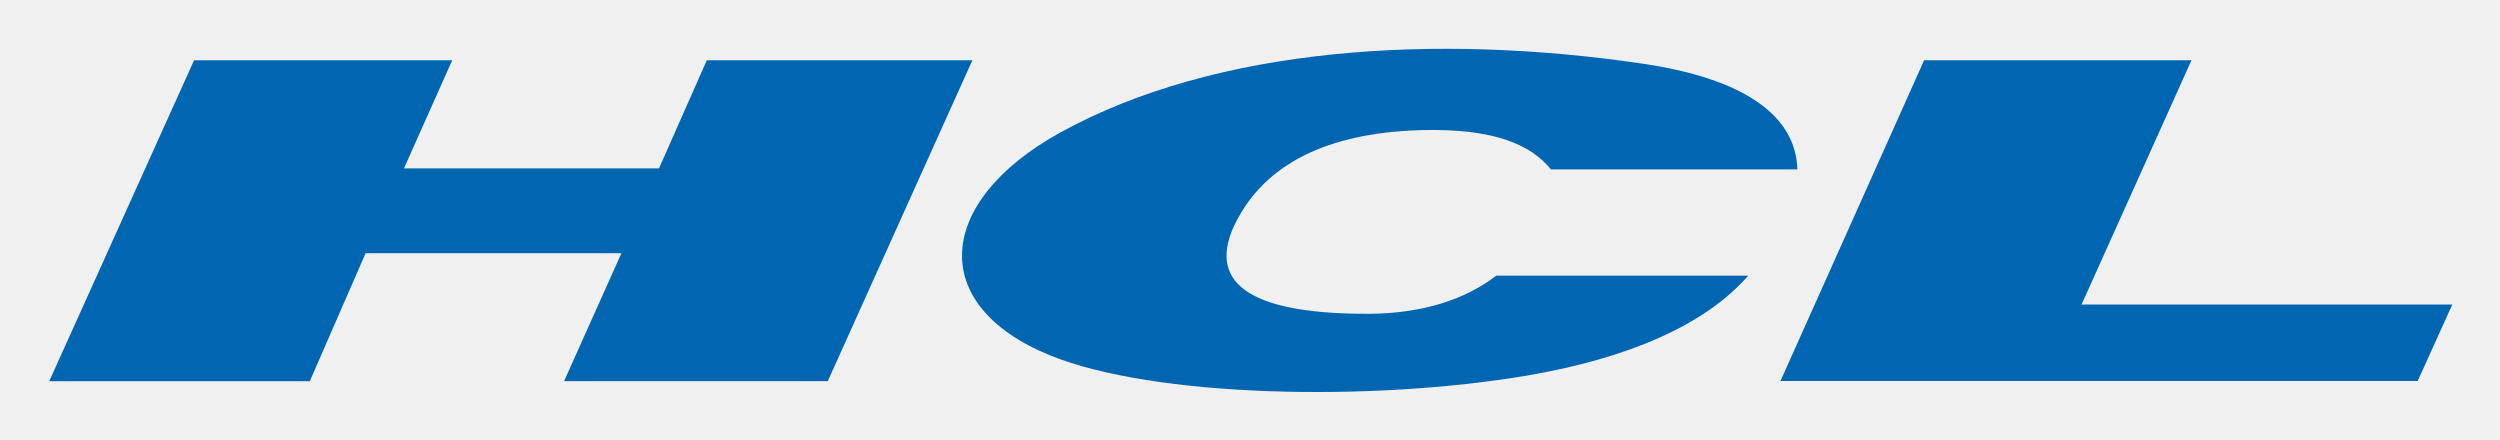
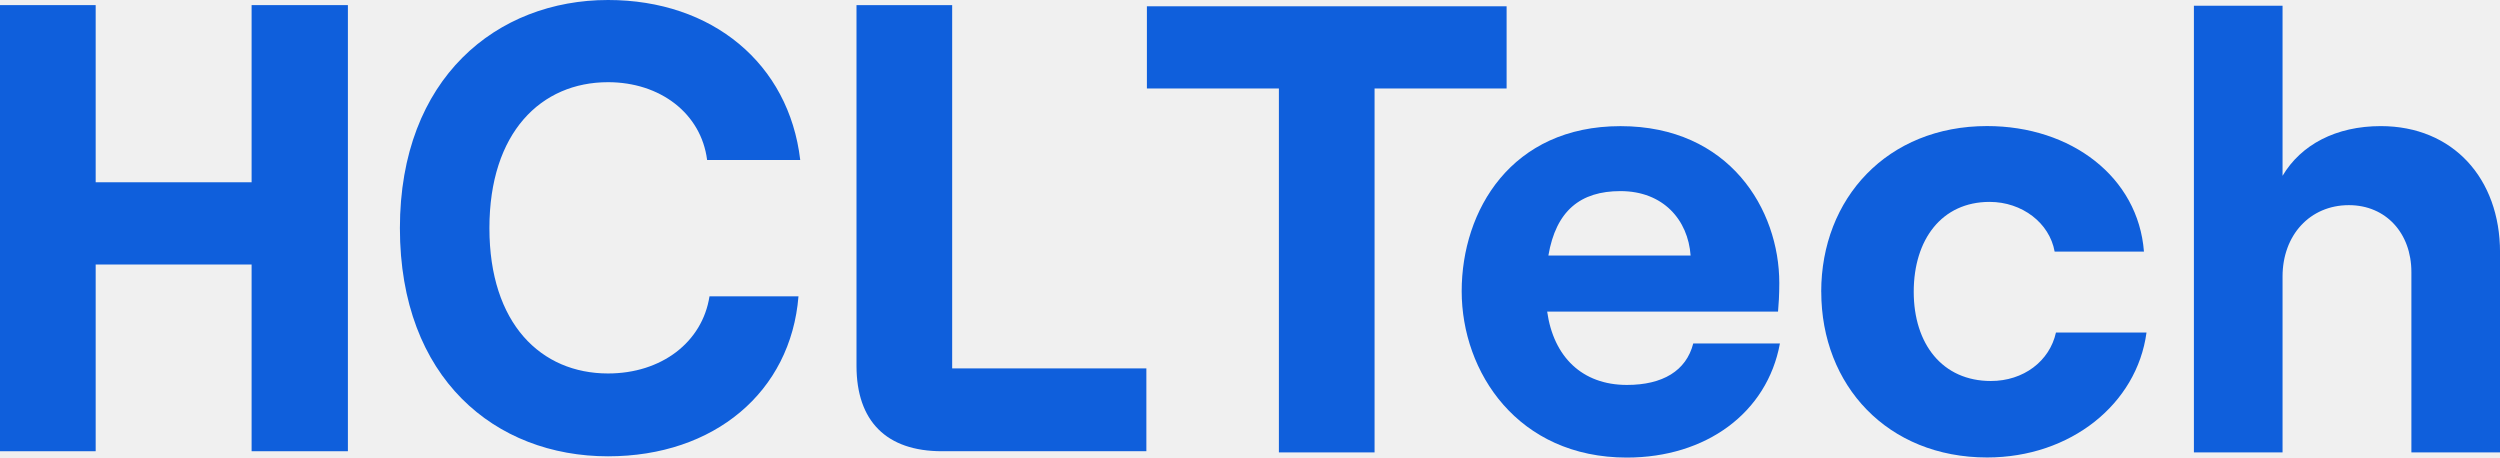
- <svg xmlns="http://www.w3.org/2000/svg" role="img" viewBox="4.23 86.47 391.30 68.80">
-   <path fill="#0066b2" fill-rule="evenodd" d="M11.937 146.134h40.784l8.735-20.033h40.04l-8.978 20.029h41.272l22.638-50.229H114.86l-7.483 16.924H67.459l7.552-16.924H34.609l-22.672 50.233zm235.06-33.145h38.56c-.243-8.448-8.369-14.278-24.553-16.601-31.893-4.673-66.382-2.685-90.933 10.886-19.349 10.75-20.792 26.901-1.533 34.798 16.218 6.629 50.322 7.309 74.683 3.184 15.8-2.689 27.892-7.897 34.645-15.643h-39.43c-5.132 3.926-11.832 5.865-19.576 5.971-22.149.155-25.09-6.558-21.21-14.3 4.578-9.076 14.216-14.009 28.921-14.446 11.536-.314 17.259 2.279 20.426 6.152M347.239 95.901l-17.208 38.238h58.032l-5.412 11.96h-99.74l22.482-50.198h41.846z" />
+ <svg xmlns="http://www.w3.org/2000/svg" viewBox="0 0 153 28" fill="none">
+   <g clip-path="url(#clip0_8452_9099)">
+     <path d="M21.291 0.313V27.615H15.398V16.188H5.855V27.615H0V0.313H5.855V11.155H15.398V0.313H21.291Z" fill="#0F5FDC" />
+     <path d="M24.474 13.964C24.474 4.76 30.427 0 37.213 0C43.602 0 48.283 3.901 48.974 9.79H43.275C42.912 6.944 40.407 5.03 37.213 5.03C33.111 5.03 29.952 8.112 29.952 13.961C29.952 19.811 33.111 22.856 37.213 22.856C40.481 22.856 42.984 20.945 43.421 18.136H48.867C48.395 23.987 43.712 27.926 37.216 27.926C30.32 27.926 24.474 23.166 24.474 13.961V13.964Z" fill="#0F5FDC" />
+     <path d="M78.27 5.415H70.19V0.385H92.204V5.415H84.123V27.687H78.268V5.415H78.27Z" fill="#0F5FDC" />
+     <path d="M108.931 21.019C108.151 25.27 104.404 28.003 99.564 28.003C92.889 28.003 89.455 22.776 89.455 17.823C89.455 12.87 92.499 7.72 99.174 7.72C105.849 7.72 108.893 12.83 108.893 17.317C108.893 18.059 108.854 18.642 108.816 19.071H94.687C95.077 21.841 96.832 23.558 99.566 23.558C101.752 23.558 103.197 22.699 103.626 21.022H108.936L108.931 21.019ZM94.761 15.637H103.465C103.309 13.453 101.786 11.696 99.172 11.696C96.713 11.696 95.228 12.904 94.761 15.637Z" fill="#0F5FDC" />
+     <path d="M111.458 17.858C111.458 12.125 115.519 7.715 121.607 7.715C126.76 7.715 130.857 10.835 131.21 15.398H125.744C125.431 13.644 123.753 12.356 121.764 12.356C118.836 12.356 117.12 14.656 117.12 17.855C117.12 21.054 118.876 23.317 121.843 23.317C123.835 23.317 125.434 22.109 125.824 20.352H131.366C130.78 24.719 126.723 27.997 121.61 27.997C115.521 27.997 111.461 23.59 111.461 17.855L111.458 17.858Z" fill="#0F5FDC" />
+     <path d="M134.267 0.352H139.692V10.76C140.825 8.849 142.97 7.718 145.704 7.718C150.114 7.718 153.002 10.917 153.002 15.441V27.687H147.577V16.649C147.577 14.269 146.015 12.555 143.752 12.555C141.371 12.555 139.692 14.388 139.692 16.922V27.687H134.267V0.352Z" fill="#0F5FDC" />
+     <path d="M58.273 22.545V0.313H52.418V22.389C52.418 25.781 54.253 27.615 57.648 27.615H70.158V22.545H58.273Z" fill="#0F5FDC" />
+   </g>
+   <defs>
+     <clipPath id="clip0_8452_9099">
+       <rect width="153" height="28" fill="white" />
+     </clipPath>
+   </defs>
</svg>
